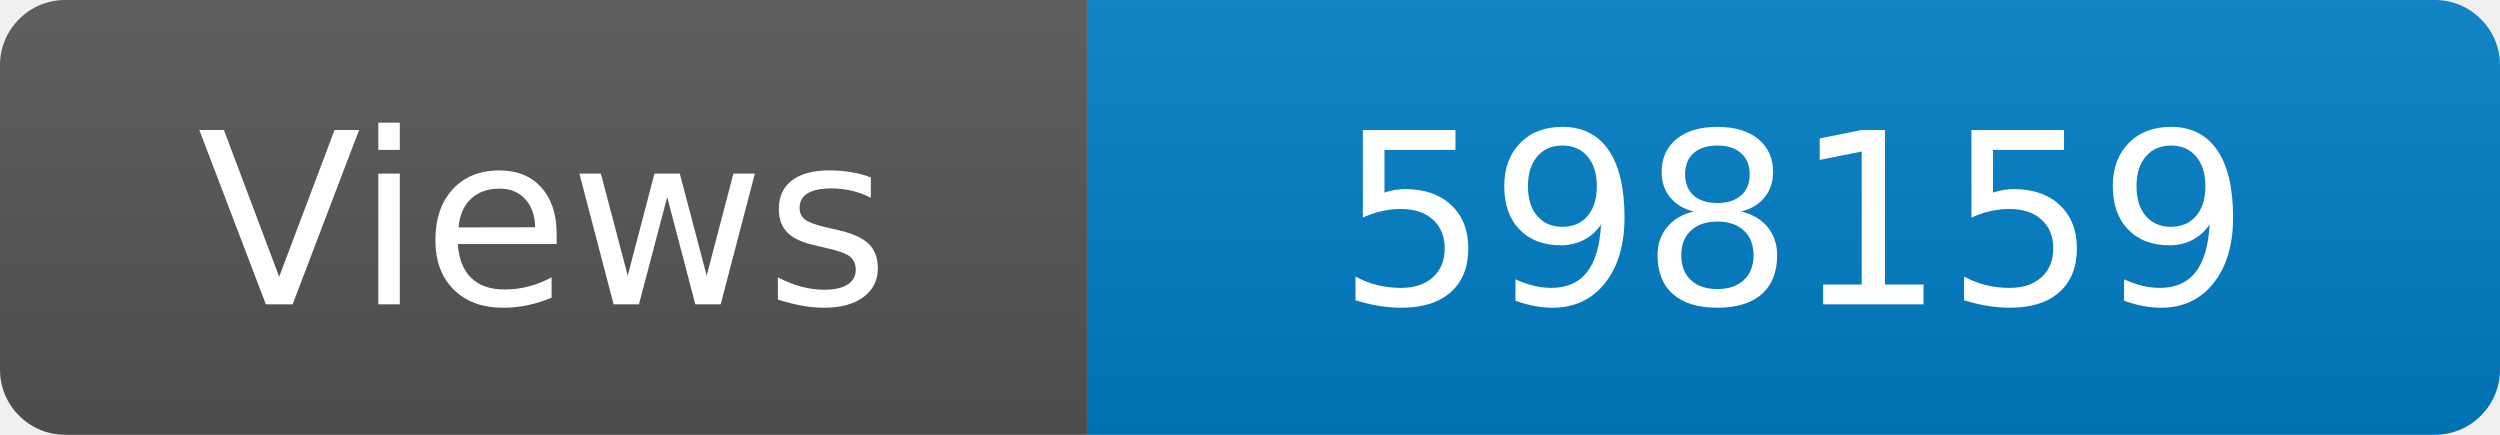
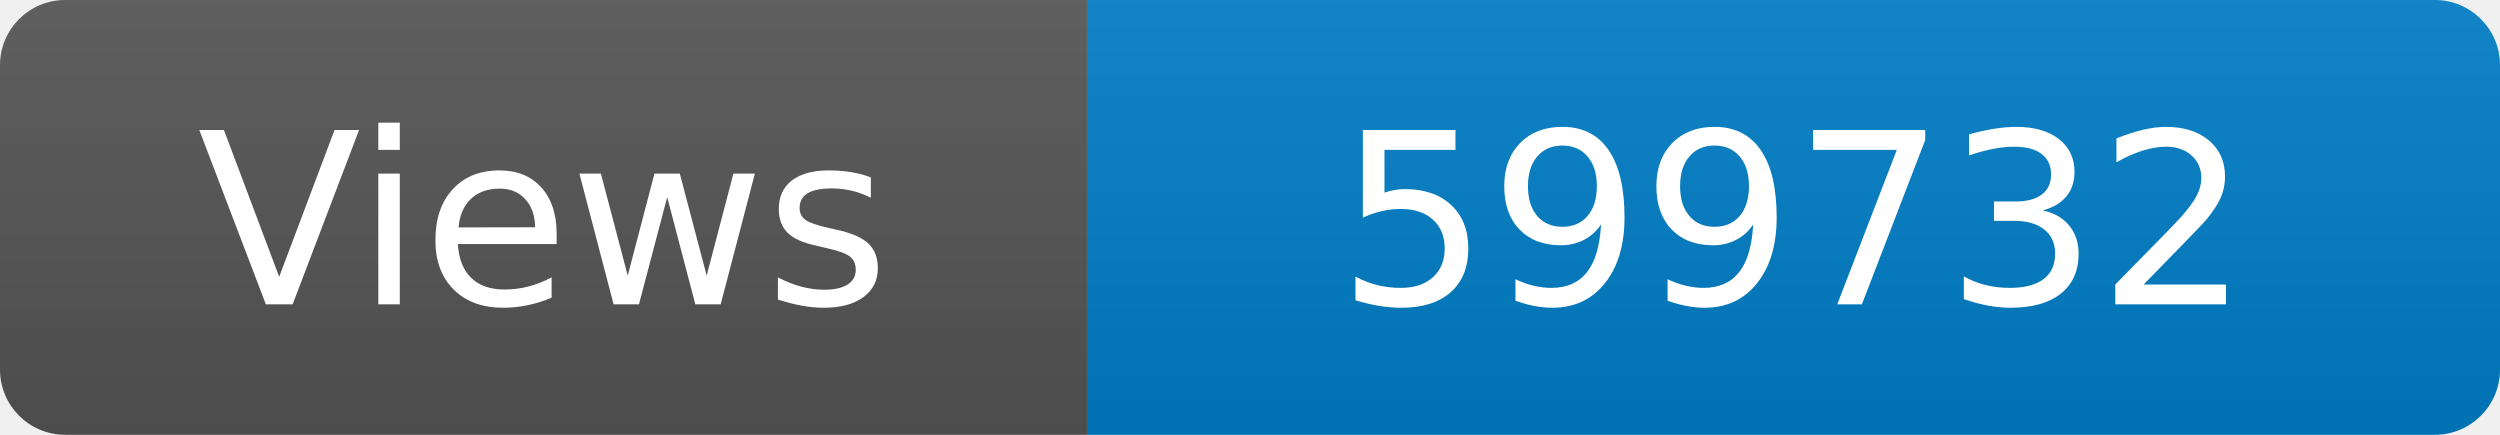
<svg xmlns="http://www.w3.org/2000/svg" width="115" height="20" role="img" aria-label="Maintained?: yes">
  <linearGradient id="s" x2="0" y2="100%">
    <stop offset="0" stop-color="#bbb" stop-opacity=".1" />
    <stop offset="1" stop-opacity=".1" />
  </linearGradient>
  <clipPath id="r">
    <rect width="115" height="20" rx="3" fill="#fff" />
  </clipPath>
  <g clip-path="url(#r)">
    <rect width="50" height="20" fill="#555" />
    <rect x="50" width="160" height="20" fill="#007ec6" />
    <rect width="115" height="20" fill="url(#s)" />
  </g>
  <g fill="#fff" text-anchor="middle" font-family="Verdana,Geneva,DejaVu Sans,sans-serif" font-size="110">
    <text x="250" y="140" transform="scale(.1)" fill="#fff">Views</text>
-     <text x="825" y="140" transform="scale(.1)" fill="#fff">598159</text>
+     <text x="825" y="140" transform="scale(.1)" fill="#fff">599732</text>
  </g>
</svg>
